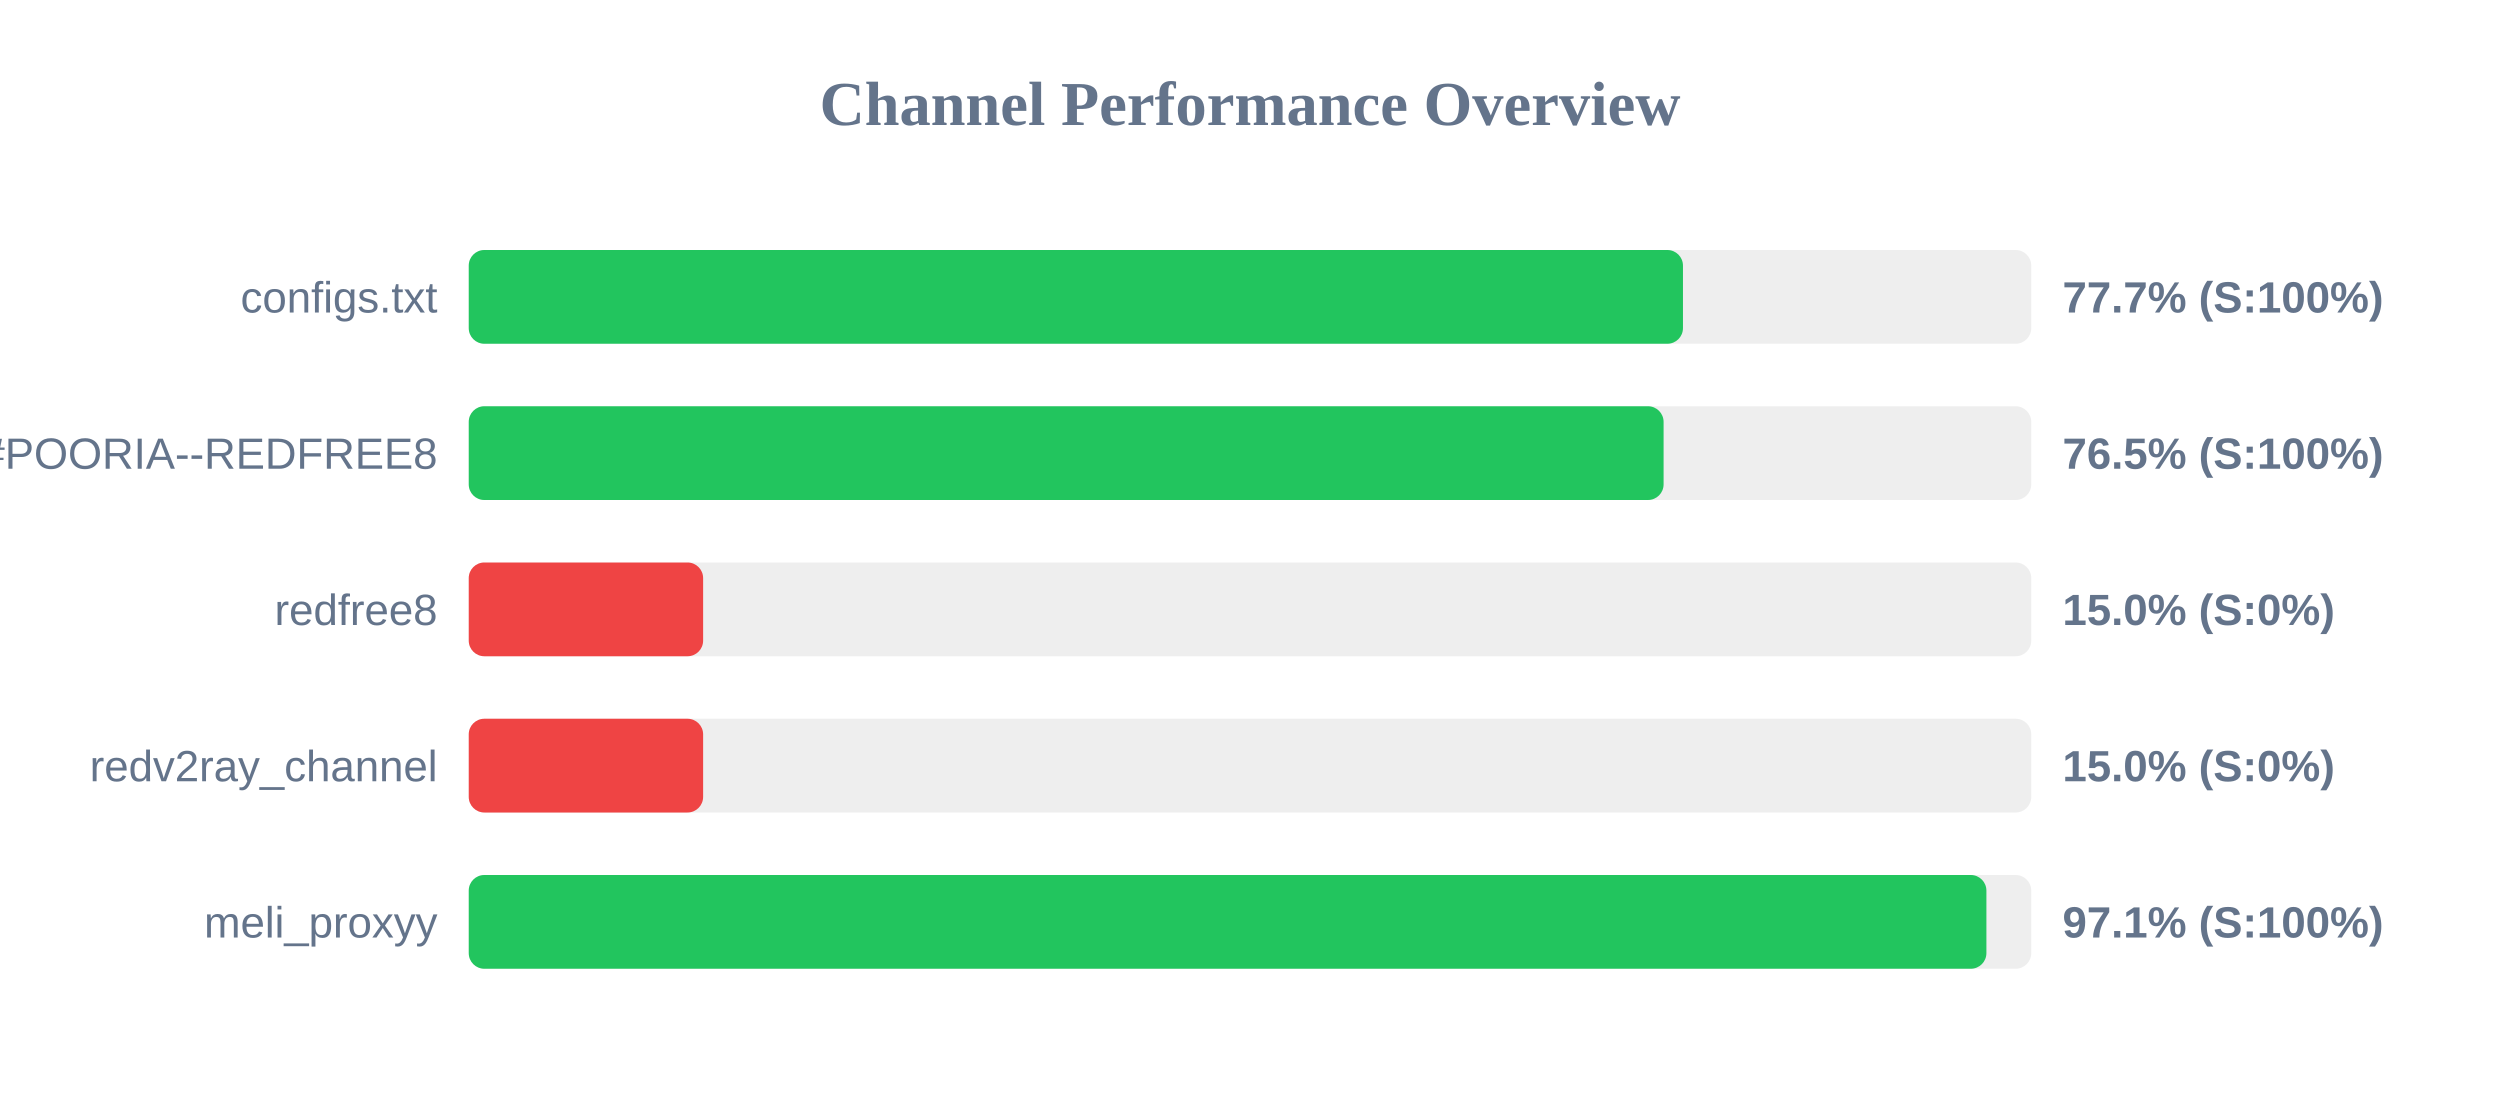
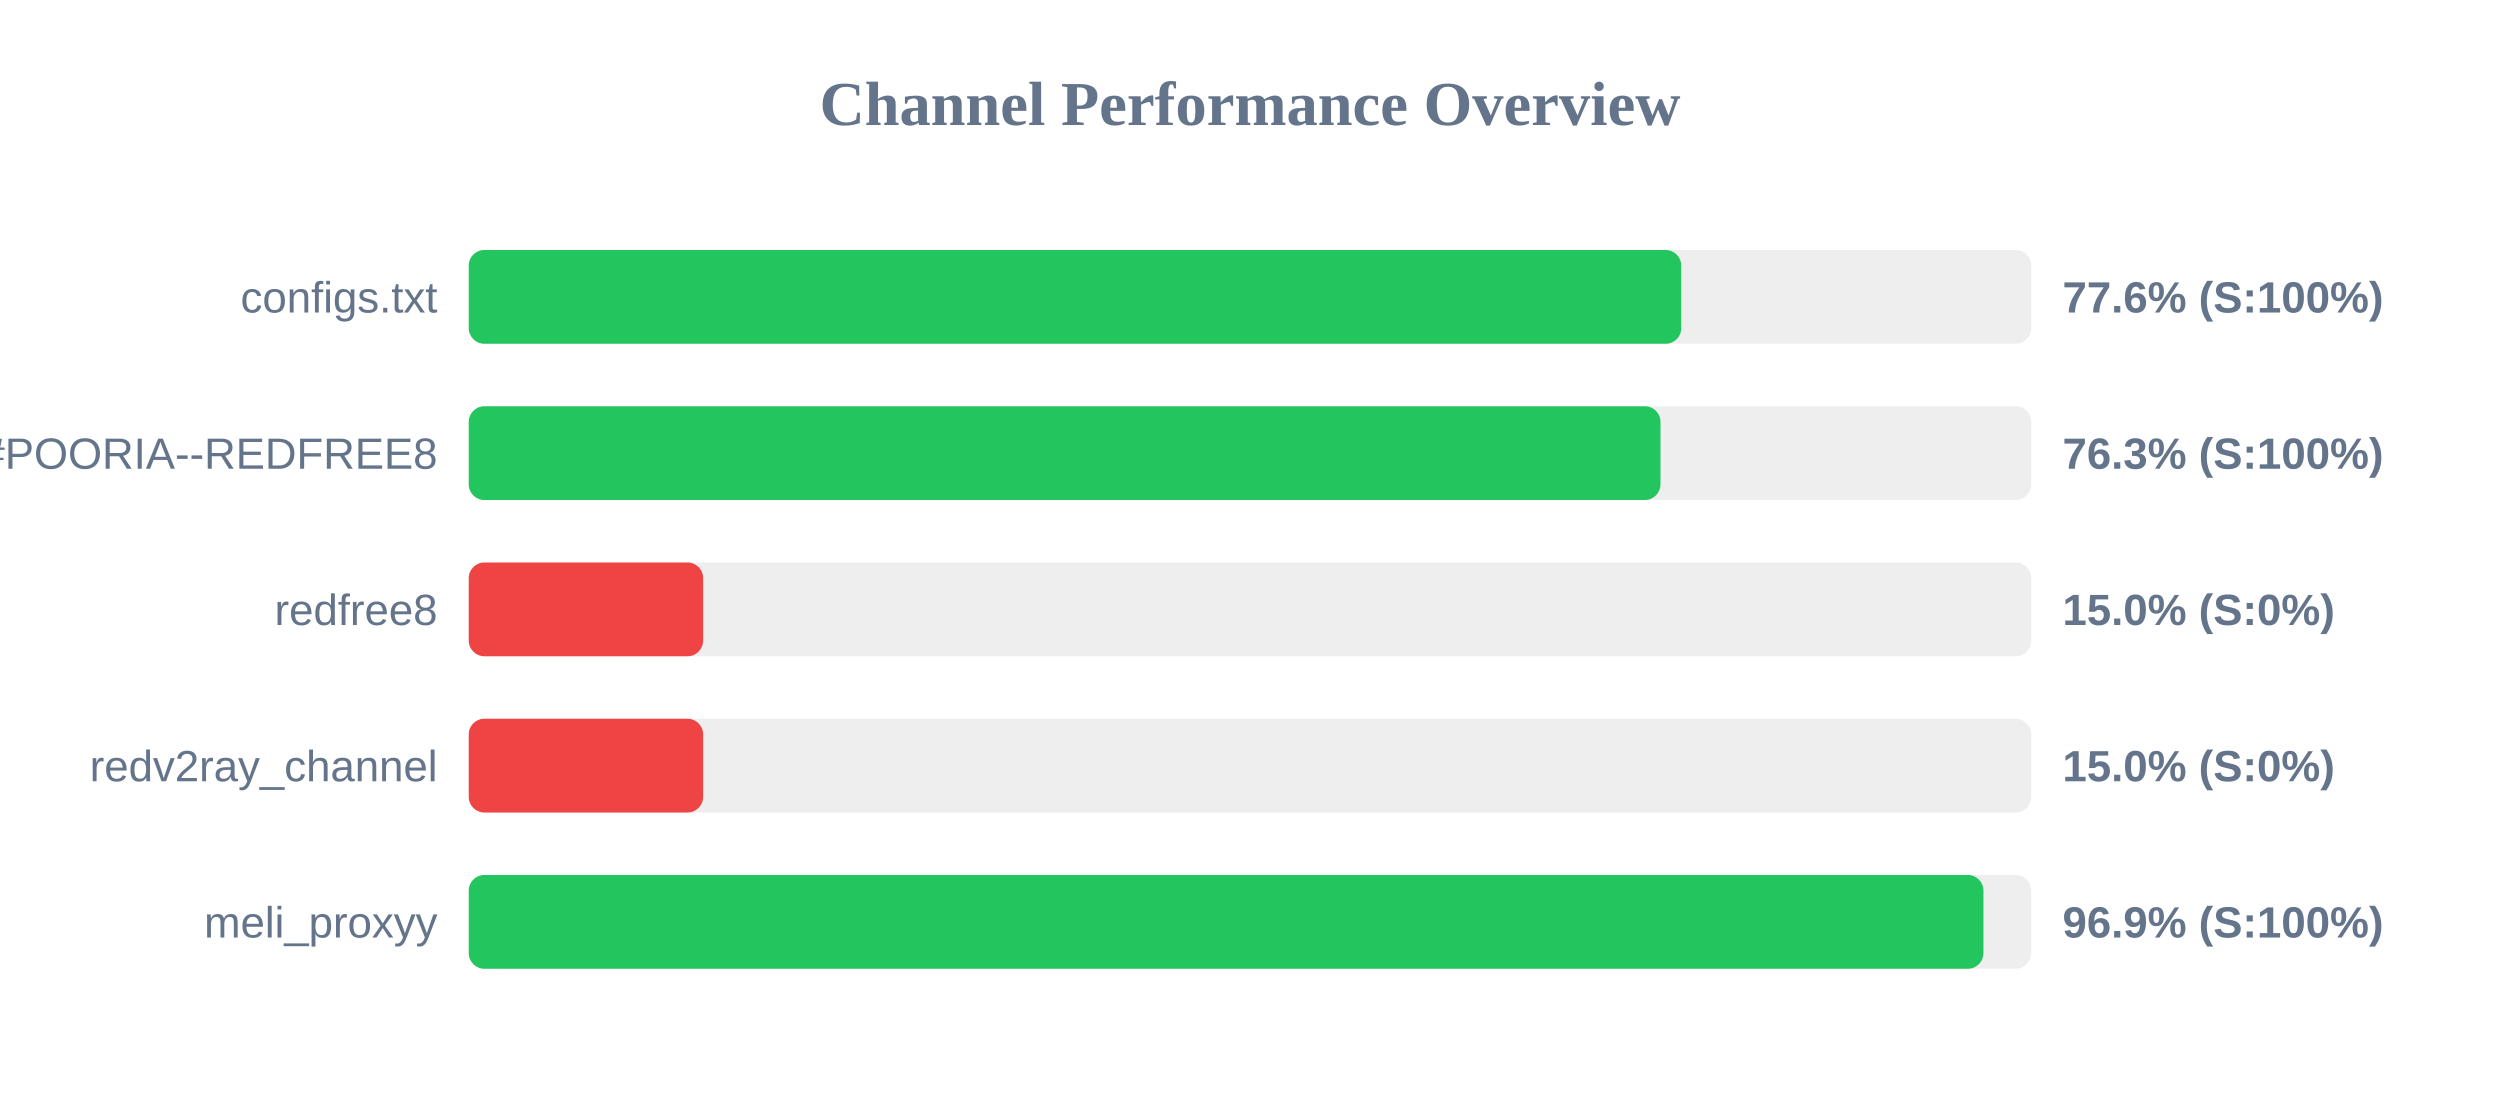
<svg xmlns="http://www.w3.org/2000/svg" width="800" height="350" version="1.1">
  <style>
        .row { font: 14px Arial; fill: #64748b; }
        .score { font: bold 14px Arial; fill: #64748b; }
    </style>
  <text x="400" y="40" text-anchor="middle" font-size="20px" font-weight="bold" fill="#64748b">Channel Performance Overview</text>
  <rect x="150" y="80" width="500" height="30" fill="#eee" rx="5" />
-   <rect x="150" y="80" width="388.55" height="30" fill="#22c55e" rx="5" />
+   <rect x="150" y="80" width="388.0" height="30" fill="#22c55e" rx="5" />
  <text x="140" y="100" text-anchor="end" class="row">configs.txt</text>
-   <text x="660" y="100" text-anchor="start" class="score">77.7% (S:100%)</text>
+   <text x="660" y="100" text-anchor="start" class="score">77.6% (S:100%)</text>
  <rect x="150" y="130" width="500" height="30" fill="#eee" rx="5" />
-   <rect x="150" y="130" width="382.35" height="30" fill="#22c55e" rx="5" />
+   <rect x="150" y="130" width="381.35" height="30" fill="#22c55e" rx="5" />
  <text x="140" y="150" text-anchor="end" class="row">POORIA--REDFREE8.txt#POORIA--REDFREE8</text>
-   <text x="660" y="150" text-anchor="start" class="score">76.5% (S:100%)</text>
+   <text x="660" y="150" text-anchor="start" class="score">76.3% (S:100%)</text>
  <rect x="150" y="180" width="500" height="30" fill="#eee" rx="5" />
  <rect x="150" y="180" width="75.0" height="30" fill="#ef4444" rx="5" />
  <text x="140" y="200" text-anchor="end" class="row">redfree8</text>
  <text x="660" y="200" text-anchor="start" class="score">15.0% (S:0%)</text>
  <rect x="150" y="230" width="500" height="30" fill="#eee" rx="5" />
  <rect x="150" y="230" width="75.0" height="30" fill="#ef4444" rx="5" />
  <text x="140" y="250" text-anchor="end" class="row">redv2ray_channel</text>
  <text x="660" y="250" text-anchor="start" class="score">15.0% (S:0%)</text>
  <rect x="150" y="280" width="500" height="30" fill="#eee" rx="5" />
-   <rect x="150" y="280" width="485.65" height="30" fill="#22c55e" rx="5" />
+   <rect x="150" y="280" width="484.7" height="30" fill="#22c55e" rx="5" />
  <text x="140" y="300" text-anchor="end" class="row">meli_proxyy</text>
-   <text x="660" y="300" text-anchor="start" class="score">97.1% (S:100%)</text>
+   <text x="660" y="300" text-anchor="start" class="score">96.9% (S:100%)</text>
</svg>
